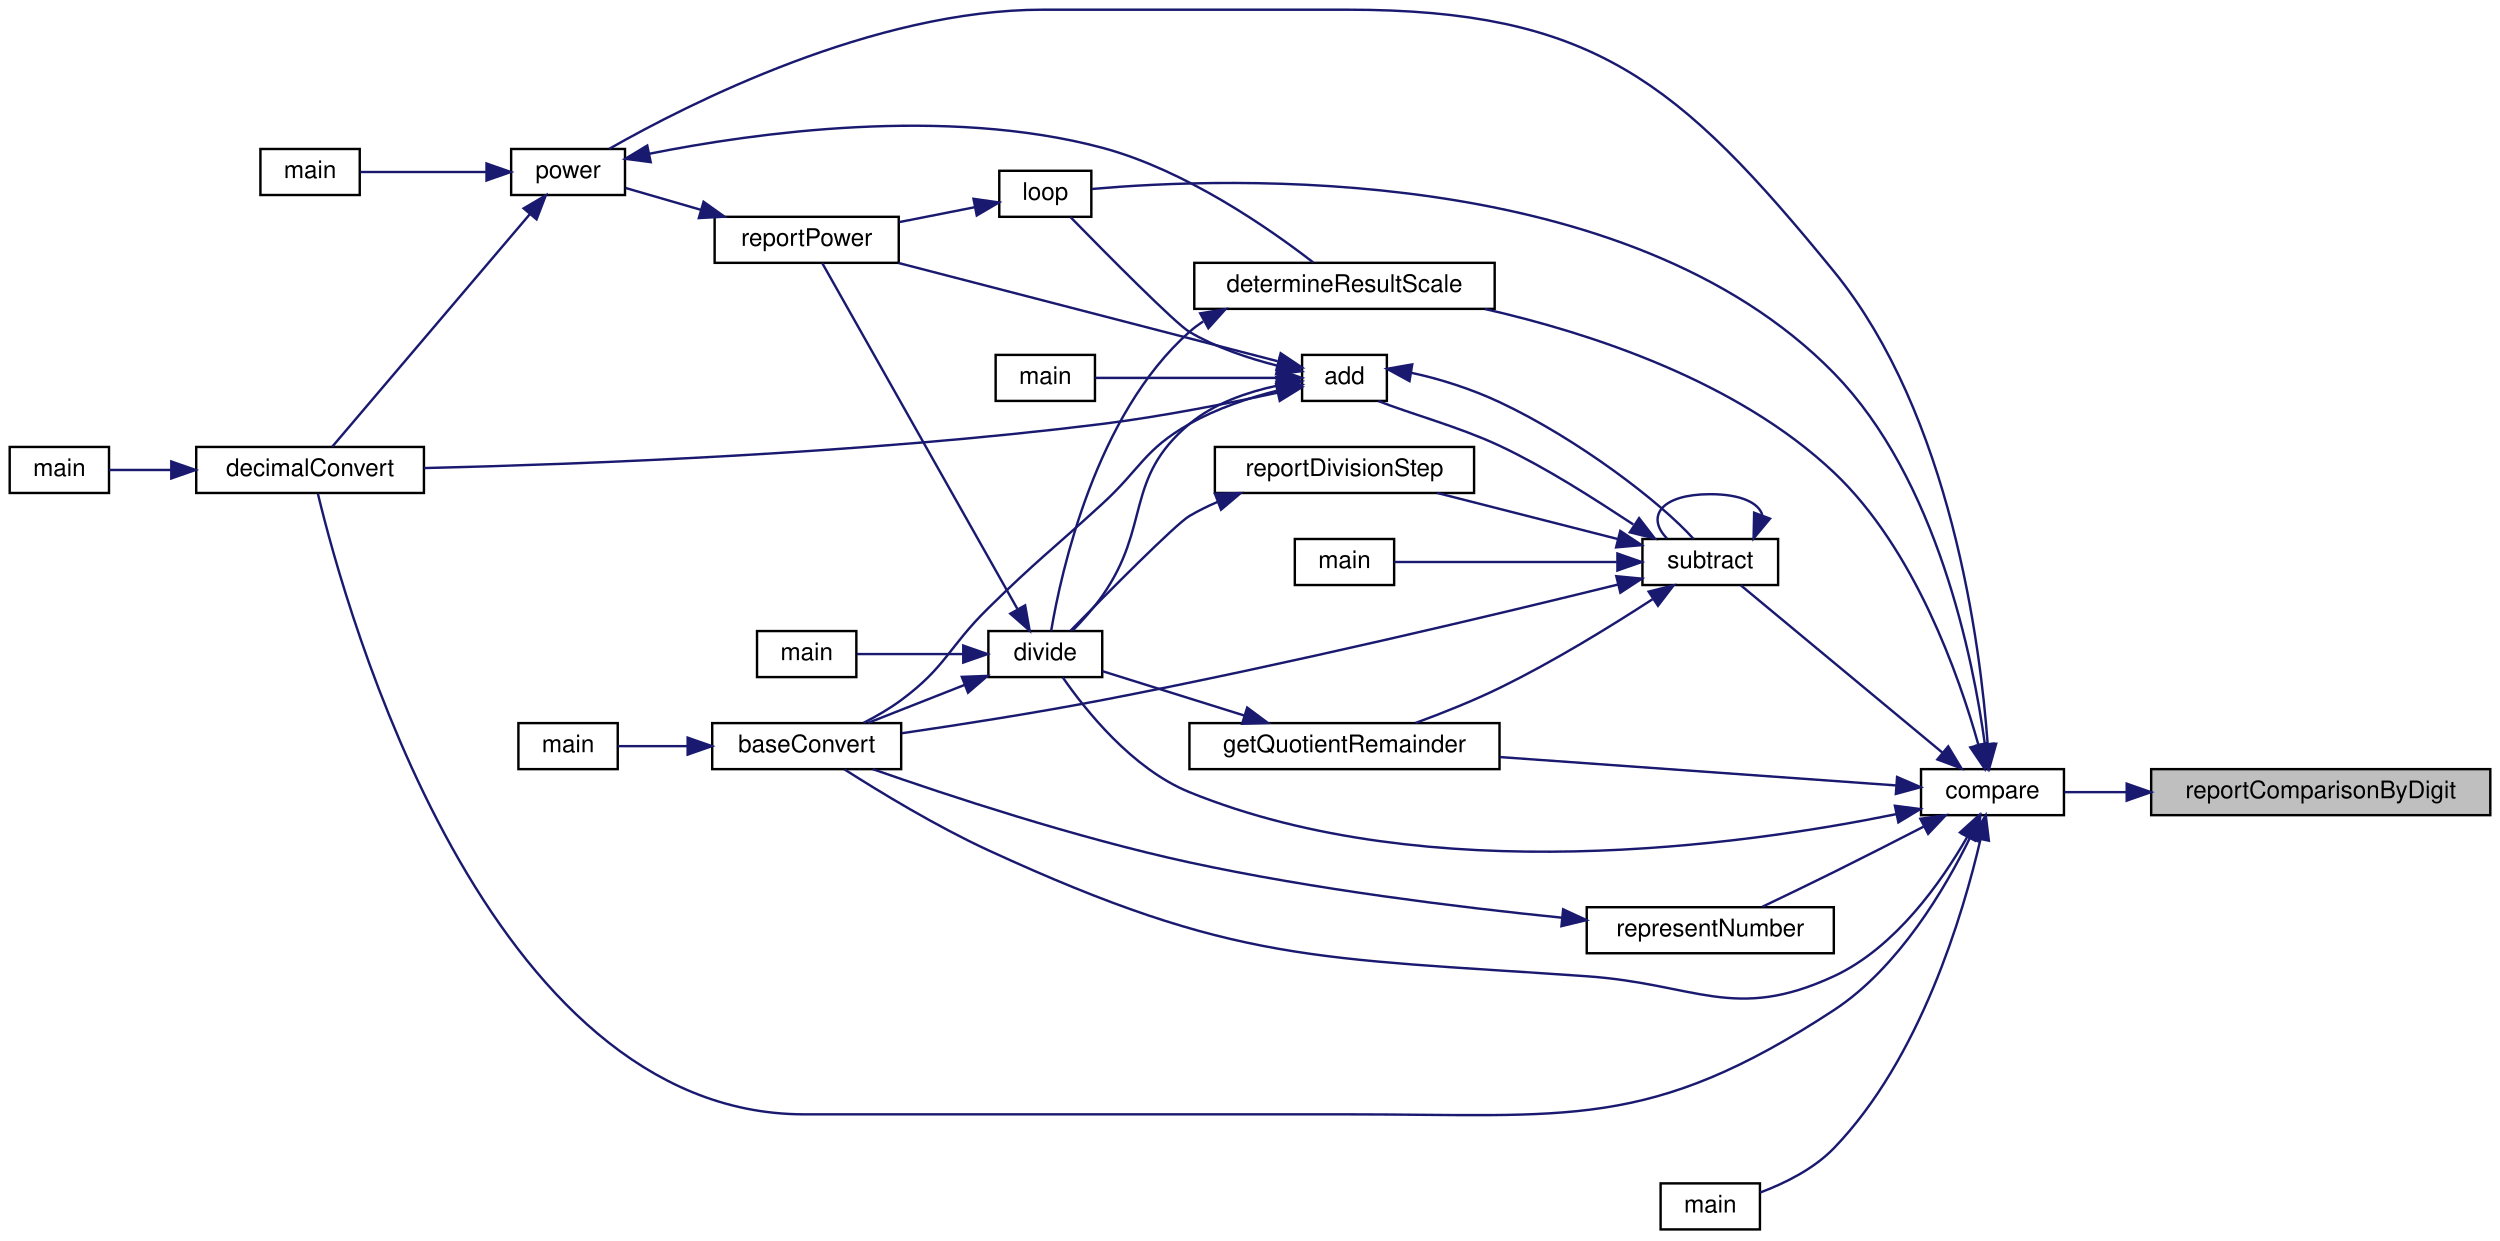
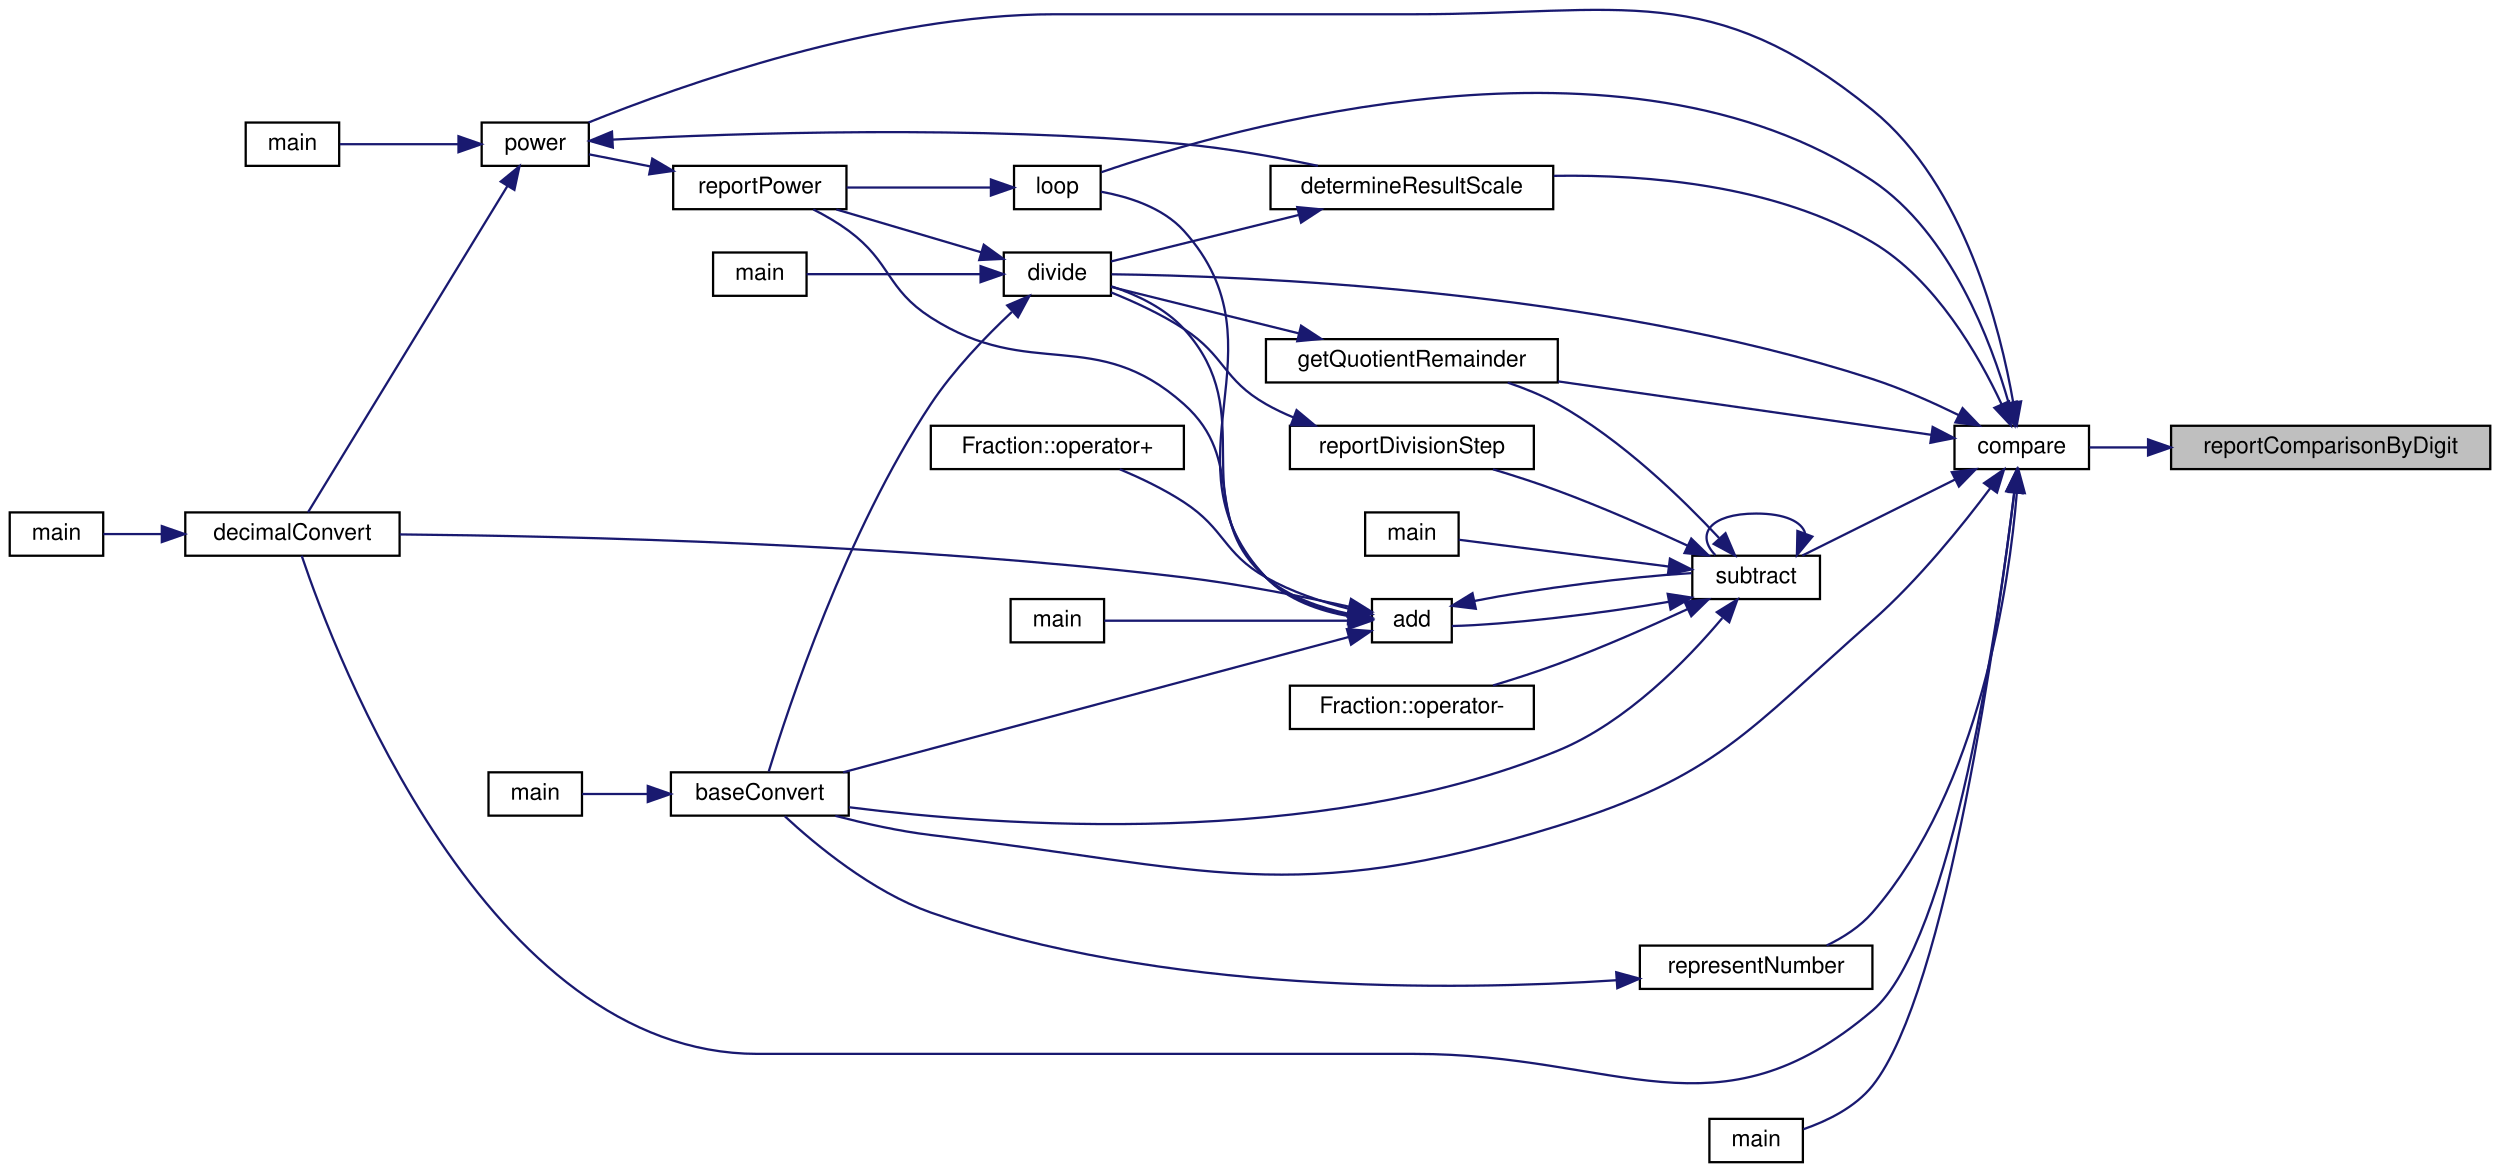
- <svg xmlns="http://www.w3.org/2000/svg" xmlns:xlink="http://www.w3.org/1999/xlink" width="1032pt" height="512pt" viewBox="0.00 0.00 1032.00 512.00">
-   <g id="graph0" class="graph" transform="scale(1 1) rotate(0) translate(4 508)">
+ <svg xmlns="http://www.w3.org/2000/svg" xmlns:xlink="http://www.w3.org/1999/xlink" width="1096pt" height="514pt" viewBox="0.00 0.00 1096.00 514.25">
+   <g id="graph0" class="graph" transform="scale(1 1) rotate(0) translate(4 510.25)">
    <g id="node1" class="node">
      <g id="a_node1">
        <a xlink:title=" ">
-           <polygon fill="#bfbfbf" stroke="black" points="884,-171.5 884,-190.5 1024,-190.5 1024,-171.5 884,-171.5" />
-           <text text-anchor="middle" x="954" y="-178.5" font-family="Helvetica,sans-Serif" font-size="10.00">reportComparisonByDigit</text>
+           <polygon fill="#bfbfbf" stroke="black" points="948,-304.5 948,-323.5 1088,-323.5 1088,-304.5 948,-304.5" />
+           <text text-anchor="middle" x="1018" y="-311.5" font-family="Helvetica,sans-Serif" font-size="10.00">reportComparisonByDigit</text>
        </a>
      </g>
    </g>
    <g id="node2" class="node">
      <g id="a_node2">
        <a xlink:href="basicArithm_8hpp.html#aabb709fcb471467879352bf51bb0030a" target="_top" xlink:title="Compares two string representations of numbers.">
-           <polygon fill="none" stroke="black" points="789,-171.5 789,-190.5 848,-190.5 848,-171.5 789,-171.5" />
-           <text text-anchor="middle" x="818.5" y="-178.5" font-family="Helvetica,sans-Serif" font-size="10.00">compare</text>
+           <polygon fill="none" stroke="black" points="853,-304.5 853,-323.5 912,-323.5 912,-304.5 853,-304.5" />
+           <text text-anchor="middle" x="882.5" y="-311.5" font-family="Helvetica,sans-Serif" font-size="10.00">compare</text>
        </a>
      </g>
    </g>
    <g id="edge1" class="edge">
-       <path fill="none" stroke="midnightblue" d="M873.63,-181C864.62,-181 855.93,-181 848.24,-181" />
-       <polygon fill="midnightblue" stroke="midnightblue" points="873.9,-184.5 883.9,-181 873.9,-177.5 873.9,-184.5" />
+       <path fill="none" stroke="midnightblue" d="M937.63,-314C928.62,-314 919.93,-314 912.24,-314" />
+       <polygon fill="midnightblue" stroke="midnightblue" points="937.9,-317.5 947.9,-314 937.9,-310.5 937.9,-317.5" />
    </g>
    <g id="node3" class="node">
      <g id="a_node3">
        <a xlink:href="baseConvert_8cpp.html#a6443634f54179f61c6e58098cbb32210" target="_top" xlink:title=" ">
-           <polygon fill="none" stroke="black" points="290,-190.5 290,-209.5 368,-209.5 368,-190.5 290,-190.5" />
-           <text text-anchor="middle" x="329" y="-197.5" font-family="Helvetica,sans-Serif" font-size="10.00">baseConvert</text>
+           <polygon fill="none" stroke="black" points="290,-152.5 290,-171.5 368,-171.5 368,-152.5 290,-152.5" />
+           <text text-anchor="middle" x="329" y="-159.5" font-family="Helvetica,sans-Serif" font-size="10.00">baseConvert</text>
        </a>
      </g>
    </g>
    <g id="edge2" class="edge">
-       <path fill="none" stroke="midnightblue" d="M808.07,-162.51C797.49,-144.05 778.43,-116.77 753,-105 711.86,-85.96 696.22,-101.84 651,-105 539.09,-112.81 505.91,-110.1 404,-157 382.54,-166.88 359.19,-181.07 344.58,-190.41" />
-       <polygon fill="midnightblue" stroke="midnightblue" points="805.09,-164.36 812.94,-171.47 811.24,-161.02 805.09,-164.36" />
+       <path fill="none" stroke="midnightblue" d="M868.76,-296.21C856.59,-279.93 837.15,-255.77 817,-238 762.07,-189.58 748.93,-169.72 679,-148 562.27,-111.74 525.37,-129.45 404,-144 390.08,-145.67 375.01,-149.04 362.11,-152.42" />
+       <polygon fill="midnightblue" stroke="midnightblue" points="865.99,-298.35 874.73,-304.34 871.64,-294.21 865.99,-298.35" />
    </g>
    <g id="node5" class="node">
      <g id="a_node5">
        <a xlink:href="basicArithm_8hpp.html#aedf78136562346db852758c848f8e83d" target="_top" xlink:title="Converts a string representation of a number from one base to another.">
-           <polygon fill="none" stroke="black" points="77,-304.5 77,-323.5 171,-323.5 171,-304.5 77,-304.5" />
-           <text text-anchor="middle" x="124" y="-311.5" font-family="Helvetica,sans-Serif" font-size="10.00">decimalConvert</text>
+           <polygon fill="none" stroke="black" points="77,-266.5 77,-285.5 171,-285.5 171,-266.5 77,-266.5" />
+           <text text-anchor="middle" x="124" y="-273.5" font-family="Helvetica,sans-Serif" font-size="10.00">decimalConvert</text>
        </a>
      </g>
    </g>
    <g id="edge4" class="edge">
-       <path fill="none" stroke="midnightblue" d="M809.22,-162.2C799.06,-141.42 779.81,-108.56 753,-91 676.58,-40.95 643.35,-48 552,-48 552,-48 552,-48 328,-48 196.42,-48 138.76,-256.23 127.22,-304.22" />
-       <polygon fill="midnightblue" stroke="midnightblue" points="806.07,-163.73 813.47,-171.32 812.41,-160.77 806.07,-163.73" />
+       <path fill="none" stroke="midnightblue" d="M879.23,-294.17C872.7,-240.92 852.07,-96.83 817,-67 748.65,-8.86 705.73,-48 616,-48 616,-48 616,-48 328,-48 209.02,-48 142.6,-223.34 128.06,-266.49" />
+       <polygon fill="midnightblue" stroke="midnightblue" points="875.78,-294.82 880.44,-304.34 882.73,-294 875.78,-294.82" />
    </g>
    <g id="node7" class="node">
      <g id="a_node7">
        <a xlink:href="division_8cpp.html#a222752517a35fde0e4de4bb32cbaa9be" target="_top" xlink:title=" ">
-           <polygon fill="none" stroke="black" points="489,-380.5 489,-399.5 613,-399.5 613,-380.5 489,-380.5" />
-           <text text-anchor="middle" x="551" y="-387.5" font-family="Helvetica,sans-Serif" font-size="10.00">determineResultScale</text>
+           <polygon fill="none" stroke="black" points="553,-418.5 553,-437.5 677,-437.5 677,-418.5 553,-418.5" />
+           <text text-anchor="middle" x="615" y="-425.5" font-family="Helvetica,sans-Serif" font-size="10.00">determineResultScale</text>
        </a>
      </g>
    </g>
    <g id="edge6" class="edge">
-       <path fill="none" stroke="midnightblue" d="M812.66,-200.61C804.72,-228.96 786.39,-281.45 753,-313 713.21,-350.6 653.13,-370.38 609.02,-380.43" />
-       <polygon fill="midnightblue" stroke="midnightblue" points="816.1,-201.27 815.28,-190.7 809.34,-199.48 816.1,-201.27" />
+       <path fill="none" stroke="midnightblue" d="M873.66,-332.93C863.79,-354.11 844.73,-387.61 817,-404 774.95,-428.86 719.3,-433.8 677.23,-433.12" />
+       <polygon fill="midnightblue" stroke="midnightblue" points="876.92,-334.21 877.76,-323.65 870.51,-331.38 876.92,-334.21" />
    </g>
    <g id="node8" class="node">
      <g id="a_node8">
        <a xlink:href="basicArithm_8hpp.html#acb4215189a8d1cfd37f4f6fe13890a8f" target="_top" xlink:title="Divides a string representation of a number by another string representation of a number.">
-           <polygon fill="none" stroke="black" points="404,-228.5 404,-247.5 451,-247.5 451,-228.5 404,-228.5" />
-           <text text-anchor="middle" x="427.5" y="-235.5" font-family="Helvetica,sans-Serif" font-size="10.00">divide</text>
+           <polygon fill="none" stroke="black" points="436,-380.5 436,-399.5 483,-399.5 483,-380.5 436,-380.5" />
+           <text text-anchor="middle" x="459.5" y="-387.5" font-family="Helvetica,sans-Serif" font-size="10.00">divide</text>
        </a>
      </g>
    </g>
    <g id="edge15" class="edge">
-       <path fill="none" stroke="midnightblue" d="M778.71,-171.91C715.07,-158.95 585.68,-140.87 487,-181 463.36,-190.61 444.04,-214.89 434.65,-228.45" />
-       <polygon fill="midnightblue" stroke="midnightblue" points="778.21,-175.38 788.71,-174.02 779.65,-168.53 778.21,-175.38" />
+       <path fill="none" stroke="midnightblue" d="M854.9,-328.14C843.49,-333.74 829.85,-339.82 817,-344 695.63,-383.45 540.68,-389.23 483.24,-389.95" />
+       <polygon fill="midnightblue" stroke="midnightblue" points="856.55,-331.23 863.9,-323.6 853.4,-324.98 856.55,-331.23" />
    </g>
    <g id="node11" class="node">
      <g id="a_node11">
        <a xlink:href="basicArithm_8hpp.html#a5967cef8aeb4f6ea90014159becd286d" target="_top" xlink:title="Raises a string representation of a number to a power.">
-           <polygon fill="none" stroke="black" points="207,-427.5 207,-446.5 254,-446.5 254,-427.5 207,-427.5" />
-           <text text-anchor="middle" x="230.5" y="-434.5" font-family="Helvetica,sans-Serif" font-size="10.00">power</text>
+           <polygon fill="none" stroke="black" points="207,-437.5 207,-456.5 254,-456.5 254,-437.5 207,-437.5" />
+           <text text-anchor="middle" x="230.5" y="-444.5" font-family="Helvetica,sans-Serif" font-size="10.00">power</text>
        </a>
      </g>
    </g>
    <g id="edge21" class="edge">
-       <path fill="none" stroke="midnightblue" d="M816.52,-200.82C813.51,-241.73 801.43,-336.67 753,-396 688.87,-474.56 653.41,-504 552,-504 552,-504 552,-504 426.5,-504 356.7,-504 280.09,-465.13 247.55,-446.6" />
-       <polygon fill="midnightblue" stroke="midnightblue" points="820.01,-200.98 817.14,-190.78 813.03,-200.54 820.01,-200.98" />
+       <path fill="none" stroke="midnightblue" d="M878.75,-333.73C873.18,-365.84 857.46,-429.09 817,-462 746.2,-519.59 707.26,-504 616,-504 616,-504 616,-504 458.5,-504 381.5,-504 294.11,-472.77 253.91,-456.54" />
+       <polygon fill="midnightblue" stroke="midnightblue" points="882.22,-334.2 880.32,-323.78 875.3,-333.11 882.22,-334.2" />
    </g>
    <g id="node13" class="node">
      <g id="a_node13">
        <a xlink:href="basicArithm_8hpp.html#afe2f9d37fbb1090dfb3af32476b43fca" target="_top" xlink:title=" ">
-           <polygon fill="none" stroke="black" points="487,-190.5 487,-209.5 615,-209.5 615,-190.5 487,-190.5" />
-           <text text-anchor="middle" x="551" y="-197.5" font-family="Helvetica,sans-Serif" font-size="10.00">getQuotientRemainder</text>
+           <polygon fill="none" stroke="black" points="551,-342.5 551,-361.5 679,-361.5 679,-342.5 551,-342.5" />
+           <text text-anchor="middle" x="615" y="-349.5" font-family="Helvetica,sans-Serif" font-size="10.00">getQuotientRemainder</text>
        </a>
      </g>
    </g>
    <g id="edge16" class="edge">
-       <path fill="none" stroke="midnightblue" d="M778.8,-183.77C735.89,-186.84 666.03,-191.84 615.16,-195.48" />
-       <polygon fill="midnightblue" stroke="midnightblue" points="779.11,-187.26 788.83,-183.05 778.61,-180.27 779.11,-187.26" />
+       <path fill="none" stroke="midnightblue" d="M842.8,-319.54C799.89,-325.68 730.03,-335.68 679.16,-342.96" />
+       <polygon fill="midnightblue" stroke="midnightblue" points="843.43,-322.98 852.83,-318.1 842.44,-316.05 843.43,-322.98" />
    </g>
    <g id="node14" class="node">
      <g id="a_node14">
        <a xlink:href="basicArithm_8hpp.html#a4e1bb2f02ee5d9df627a57d0899ac07b" target="_top" xlink:title="Executes a given predicate function a specified number of times.">
-           <polygon fill="none" stroke="black" points="408.5,-418.5 408.5,-437.5 446.5,-437.5 446.5,-418.5 408.5,-418.5" />
-           <text text-anchor="middle" x="427.5" y="-425.5" font-family="Helvetica,sans-Serif" font-size="10.00">loop</text>
+           <polygon fill="none" stroke="black" points="440.5,-418.5 440.5,-437.5 478.5,-437.5 478.5,-418.5 440.5,-418.5" />
+           <text text-anchor="middle" x="459.5" y="-425.5" font-family="Helvetica,sans-Serif" font-size="10.00">loop</text>
        </a>
      </g>
    </g>
    <g id="edge18" class="edge">
-       <path fill="none" stroke="midnightblue" d="M815.37,-200.66C810.55,-235.94 795.67,-310.37 753,-354 667.56,-441.38 501.8,-434.89 446.76,-429.99" />
-       <polygon fill="midnightblue" stroke="midnightblue" points="818.85,-201.03 816.61,-190.67 811.9,-200.17 818.85,-201.03" />
+       <path fill="none" stroke="midnightblue" d="M876.79,-333.37C869.16,-360.19 851.36,-407.93 817,-431 708.05,-504.13 535.07,-454.08 478.82,-434.72" />
+       <polygon fill="midnightblue" stroke="midnightblue" points="880.2,-334.16 879.38,-323.59 873.43,-332.36 880.2,-334.16" />
    </g>
    <g id="node15" class="node">
      <g id="a_node15">
        <a xlink:href="comparison_8cpp.html#a01b8b8bd5868995ae4a51d8c87cc82dd" target="_top" xlink:title=" ">
-           <polygon fill="none" stroke="black" points="681.5,-0.5 681.5,-19.5 722.5,-19.5 722.5,-0.5 681.5,-0.5" />
-           <text text-anchor="middle" x="702" y="-7.5" font-family="Helvetica,sans-Serif" font-size="10.00">main</text>
+           <polygon fill="none" stroke="black" points="745.5,-0.5 745.5,-19.5 786.5,-19.5 786.5,-0.5 745.5,-0.5" />
+           <text text-anchor="middle" x="766" y="-7.5" font-family="Helvetica,sans-Serif" font-size="10.00">main</text>
        </a>
      </g>
    </g>
    <g id="edge20" class="edge">
-       <path fill="none" stroke="midnightblue" d="M813.56,-161.59C806.44,-130.91 788.71,-70.94 753,-34 744.7,-25.41 732.71,-19.52 722.55,-15.71" />
-       <polygon fill="midnightblue" stroke="midnightblue" points="810.17,-162.44 815.72,-171.46 817.01,-160.95 810.17,-162.44" />
+       <path fill="none" stroke="midnightblue" d="M879.17,-294.11C872.17,-237.16 849.73,-74.9 817,-34 809.42,-24.53 797.19,-18.57 786.72,-14.95" />
+       <polygon fill="midnightblue" stroke="midnightblue" points="875.73,-294.8 880.4,-304.31 882.68,-293.96 875.73,-294.8" />
    </g>
    <g id="node16" class="node">
      <g id="a_node16">
        <a xlink:href="baseConvert_8cpp.html#a80419d3463efc029e66b9cb0a1390912" target="_top" xlink:title=" ">
-           <polygon fill="none" stroke="black" points="651,-114.5 651,-133.5 753,-133.5 753,-114.5 651,-114.5" />
-           <text text-anchor="middle" x="702" y="-121.5" font-family="Helvetica,sans-Serif" font-size="10.00">representNumber</text>
+           <polygon fill="none" stroke="black" points="715,-76.5 715,-95.5 817,-95.5 817,-76.5 715,-76.5" />
+           <text text-anchor="middle" x="766" y="-83.5" font-family="Helvetica,sans-Serif" font-size="10.00">representNumber</text>
        </a>
      </g>
    </g>
    <g id="edge22" class="edge">
-       <path fill="none" stroke="midnightblue" d="M790.14,-166.81C778.7,-160.92 765.24,-154.07 753,-148 743.34,-143.21 732.56,-138.02 723.49,-133.69" />
-       <polygon fill="midnightblue" stroke="midnightblue" points="788.72,-170.01 799.21,-171.49 791.93,-163.79 788.72,-170.01" />
+       <path fill="none" stroke="midnightblue" d="M880.33,-293.95C877.02,-254.23 864.42,-164.64 817,-110 811.64,-103.82 804.32,-99.1 796.94,-95.55" />
+       <polygon fill="midnightblue" stroke="midnightblue" points="876.86,-294.45 881.07,-304.18 883.84,-293.95 876.86,-294.45" />
    </g>
    <g id="node17" class="node">
      <g id="a_node17">
        <a xlink:href="basicArithm_8hpp.html#a08faec0b8e863df19e3f978758166482" target="_top" xlink:title="Subtracts one string representation of a number from another string representation of a number.">
-           <polygon fill="none" stroke="black" points="674,-266.5 674,-285.5 730,-285.5 730,-266.5 674,-266.5" />
-           <text text-anchor="middle" x="702" y="-273.5" font-family="Helvetica,sans-Serif" font-size="10.00">subtract</text>
+           <polygon fill="none" stroke="black" points="738,-247.5 738,-266.5 794,-266.5 794,-247.5 738,-247.5" />
+           <text text-anchor="middle" x="766" y="-254.5" font-family="Helvetica,sans-Serif" font-size="10.00">subtract</text>
        </a>
      </g>
    </g>
    <g id="edge24" class="edge">
-       <path fill="none" stroke="midnightblue" d="M797.92,-197.24C773.96,-217.13 734.16,-250.15 714.59,-266.39" />
-       <polygon fill="midnightblue" stroke="midnightblue" points="800.22,-199.89 805.68,-190.81 795.75,-194.5 800.22,-199.89" />
+       <path fill="none" stroke="midnightblue" d="M853.3,-299.96C832.44,-289.58 804.58,-275.71 786.23,-266.57" />
+       <polygon fill="midnightblue" stroke="midnightblue" points="851.82,-303.14 862.34,-304.46 854.94,-296.87 851.82,-303.14" />
    </g>
    <g id="node4" class="node">
      <g id="a_node4">
        <a xlink:href="baseConvert_8cpp.html#ae66f6b31b5ad750f1fe042a706a4e3d4" target="_top" xlink:title=" ">
-           <polygon fill="none" stroke="black" points="210,-190.5 210,-209.5 251,-209.5 251,-190.5 210,-190.5" />
-           <text text-anchor="middle" x="230.5" y="-197.5" font-family="Helvetica,sans-Serif" font-size="10.00">main</text>
+           <polygon fill="none" stroke="black" points="210,-152.5 210,-171.5 251,-171.5 251,-152.5 210,-152.5" />
+           <text text-anchor="middle" x="230.5" y="-159.5" font-family="Helvetica,sans-Serif" font-size="10.00">main</text>
        </a>
      </g>
    </g>
    <g id="edge3" class="edge">
-       <path fill="none" stroke="midnightblue" d="M279.77,-200C269.61,-200 259.45,-200 251.09,-200" />
-       <polygon fill="midnightblue" stroke="midnightblue" points="279.86,-203.5 289.86,-200 279.86,-196.5 279.86,-203.5" />
+       <path fill="none" stroke="midnightblue" d="M279.77,-162C269.61,-162 259.45,-162 251.09,-162" />
+       <polygon fill="midnightblue" stroke="midnightblue" points="279.86,-165.5 289.86,-162 279.86,-158.5 279.86,-165.5" />
    </g>
    <g id="node6" class="node">
      <g id="a_node6">
        <a xlink:href="decimalConvert_8cpp.html#ac2c7bcd6d73ca32ee42312d0fa0b1aa9" target="_top" xlink:title=" ">
-           <polygon fill="none" stroke="black" points="0,-304.5 0,-323.5 41,-323.5 41,-304.5 0,-304.5" />
-           <text text-anchor="middle" x="20.5" y="-311.5" font-family="Helvetica,sans-Serif" font-size="10.00">main</text>
+           <polygon fill="none" stroke="black" points="0,-266.5 0,-285.5 41,-285.5 41,-266.5 0,-266.5" />
+           <text text-anchor="middle" x="20.5" y="-273.5" font-family="Helvetica,sans-Serif" font-size="10.00">main</text>
        </a>
      </g>
    </g>
    <g id="edge5" class="edge">
-       <path fill="none" stroke="midnightblue" d="M66.69,-314C57.49,-314 48.54,-314 41.06,-314" />
-       <polygon fill="midnightblue" stroke="midnightblue" points="66.71,-317.5 76.71,-314 66.71,-310.5 66.71,-317.5" />
+       <path fill="none" stroke="midnightblue" d="M66.69,-276C57.49,-276 48.54,-276 41.06,-276" />
+       <polygon fill="midnightblue" stroke="midnightblue" points="66.71,-279.5 76.71,-276 66.71,-272.5 66.71,-279.5" />
    </g>
    <g id="edge7" class="edge">
-       <path fill="none" stroke="midnightblue" d="M492.66,-375.33C490.67,-374.01 488.77,-372.57 487,-371 448.28,-336.72 434.06,-272.06 429.93,-247.65" />
-       <polygon fill="midnightblue" stroke="midnightblue" points="491.45,-378.65 501.9,-380.39 494.81,-372.52 491.45,-378.65" />
+       <path fill="none" stroke="midnightblue" d="M565.39,-415.97C537.8,-409.14 504.58,-400.91 483.03,-395.58" />
+       <polygon fill="midnightblue" stroke="midnightblue" points="564.72,-419.41 575.27,-418.41 566.4,-412.61 564.72,-419.41" />
    </g>
    <g id="edge8" class="edge">
-       <path fill="none" stroke="midnightblue" d="M394.12,-225.25C381.14,-220.14 366.44,-214.35 354.39,-209.61" />
-       <polygon fill="midnightblue" stroke="midnightblue" points="393.04,-228.59 403.63,-228.99 395.61,-222.07 393.04,-228.59" />
+       <path fill="none" stroke="midnightblue" d="M439.55,-373.43C428.16,-362.74 413.99,-348.06 404,-333 366.81,-276.93 341.2,-199.09 332.91,-171.87" />
+       <polygon fill="midnightblue" stroke="midnightblue" points="437.51,-376.3 447.25,-380.46 442.22,-371.13 437.51,-376.3" />
    </g>
    <g id="node9" class="node">
      <g id="a_node9">
        <a xlink:href="division_8cpp.html#a065a3ee9a7ec43a06ab2fddbc3019a17" target="_top" xlink:title=" ">
-           <polygon fill="none" stroke="black" points="308.5,-228.5 308.5,-247.5 349.5,-247.5 349.5,-228.5 308.5,-228.5" />
-           <text text-anchor="middle" x="329" y="-235.5" font-family="Helvetica,sans-Serif" font-size="10.00">main</text>
+           <polygon fill="none" stroke="black" points="308.5,-380.5 308.5,-399.5 349.5,-399.5 349.5,-380.5 308.5,-380.5" />
+           <text text-anchor="middle" x="329" y="-387.5" font-family="Helvetica,sans-Serif" font-size="10.00">main</text>
        </a>
      </g>
    </g>
    <g id="edge9" class="edge">
-       <path fill="none" stroke="midnightblue" d="M393.49,-238C378.95,-238 362.35,-238 349.77,-238" />
-       <polygon fill="midnightblue" stroke="midnightblue" points="393.63,-241.5 403.63,-238 393.63,-234.5 393.63,-241.5" />
+       <path fill="none" stroke="midnightblue" d="M425.71,-390C401.62,-390 369.71,-390 349.51,-390" />
+       <polygon fill="midnightblue" stroke="midnightblue" points="425.82,-393.5 435.82,-390 425.82,-386.5 425.82,-393.5" />
    </g>
    <g id="node10" class="node">
      <g id="a_node10">
        <a xlink:href="powerReport_8cpp.html#afff5f8aa771cf432836ef03f6f442dae" target="_top" xlink:title=" ">
-           <polygon fill="none" stroke="black" points="291,-399.5 291,-418.5 367,-418.5 367,-399.5 291,-399.5" />
-           <text text-anchor="middle" x="329" y="-406.5" font-family="Helvetica,sans-Serif" font-size="10.00">reportPower</text>
+           <polygon fill="none" stroke="black" points="291,-418.5 291,-437.5 367,-437.5 367,-418.5 291,-418.5" />
+           <text text-anchor="middle" x="329" y="-425.5" font-family="Helvetica,sans-Serif" font-size="10.00">reportPower</text>
        </a>
      </g>
    </g>
    <g id="edge10" class="edge">
-       <path fill="none" stroke="midnightblue" d="M415.93,-256.73C395.41,-293.08 350.86,-372.04 335.4,-399.42" />
-       <polygon fill="midnightblue" stroke="midnightblue" points="419.17,-258.11 421.04,-247.68 413.07,-254.67 419.17,-258.11" />
+       <path fill="none" stroke="midnightblue" d="M426.19,-399.56C406.74,-405.31 382.07,-412.6 362.58,-418.37" />
+       <polygon fill="midnightblue" stroke="midnightblue" points="427.23,-402.9 435.82,-396.71 425.24,-396.19 427.23,-402.9" />
    </g>
    <g id="edge11" class="edge">
-       <path fill="none" stroke="midnightblue" d="M285.39,-421.36C274.67,-424.47 263.58,-427.69 254.27,-430.39" />
-       <polygon fill="midnightblue" stroke="midnightblue" points="286.43,-424.71 295.06,-418.56 284.48,-417.98 286.43,-424.71" />
+       <path fill="none" stroke="midnightblue" d="M280.9,-437.27C271.54,-439.12 262.12,-440.97 254.06,-442.56" />
+       <polygon fill="midnightblue" stroke="midnightblue" points="281.83,-440.66 290.97,-435.29 280.48,-433.79 281.83,-440.66" />
    </g>
    <g id="edge12" class="edge">
-       <path fill="none" stroke="midnightblue" d="M214.79,-419.68C192.46,-393.4 150.75,-344.31 133.16,-323.61" />
-       <polygon fill="midnightblue" stroke="midnightblue" points="212.16,-421.99 221.3,-427.35 217.49,-417.46 212.16,-421.99" />
+       <path fill="none" stroke="midnightblue" d="M218.34,-428.73C196.25,-392.59 147.66,-313.07 130.85,-285.58" />
+       <polygon fill="midnightblue" stroke="midnightblue" points="215.38,-430.61 223.58,-437.32 221.35,-426.96 215.38,-430.61" />
    </g>
    <g id="edge13" class="edge">
-       <path fill="none" stroke="midnightblue" d="M264.1,-444.54C307.56,-453.23 386.48,-464.25 451,-447 485.49,-437.78 520.42,-413.35 538.12,-399.65" />
-       <polygon fill="midnightblue" stroke="midnightblue" points="264.61,-441.07 254.1,-442.45 263.18,-447.92 264.61,-441.07" />
+       <path fill="none" stroke="midnightblue" d="M264.51,-449.02C317.48,-451.81 424.7,-455.59 515,-447 534.51,-445.14 555.9,-441.28 573.79,-437.51" />
+       <polygon fill="midnightblue" stroke="midnightblue" points="264.53,-445.52 254.35,-448.46 264.15,-452.51 264.53,-445.52" />
    </g>
    <g id="node12" class="node">
      <g id="a_node12">
        <a xlink:href="power_8cpp.html#a065a3ee9a7ec43a06ab2fddbc3019a17" target="_top" xlink:title=" ">
-           <polygon fill="none" stroke="black" points="103.5,-427.5 103.5,-446.5 144.5,-446.5 144.5,-427.5 103.5,-427.5" />
-           <text text-anchor="middle" x="124" y="-434.5" font-family="Helvetica,sans-Serif" font-size="10.00">main</text>
+           <polygon fill="none" stroke="black" points="103.5,-437.5 103.5,-456.5 144.5,-456.5 144.5,-437.5 103.5,-437.5" />
+           <text text-anchor="middle" x="124" y="-444.5" font-family="Helvetica,sans-Serif" font-size="10.00">main</text>
        </a>
      </g>
    </g>
    <g id="edge14" class="edge">
-       <path fill="none" stroke="midnightblue" d="M196.72,-437C179.69,-437 159.44,-437 144.81,-437" />
-       <polygon fill="midnightblue" stroke="midnightblue" points="196.83,-440.5 206.83,-437 196.83,-433.5 196.83,-440.5" />
+       <path fill="none" stroke="midnightblue" d="M196.72,-447C179.69,-447 159.44,-447 144.81,-447" />
+       <polygon fill="midnightblue" stroke="midnightblue" points="196.83,-450.5 206.83,-447 196.83,-443.5 196.83,-450.5" />
    </g>
    <g id="edge17" class="edge">
-       <path fill="none" stroke="midnightblue" d="M509.77,-212.58C490.26,-218.69 467.54,-225.79 451.1,-230.93" />
-       <polygon fill="midnightblue" stroke="midnightblue" points="510.84,-215.91 519.34,-209.59 508.75,-209.23 510.84,-215.91" />
+       <path fill="none" stroke="midnightblue" d="M565.39,-364.03C537.8,-370.86 504.58,-379.09 483.03,-384.42" />
+       <polygon fill="midnightblue" stroke="midnightblue" points="566.4,-367.39 575.27,-361.59 564.72,-360.59 566.4,-367.39" />
    </g>
    <g id="edge19" class="edge">
-       <path fill="none" stroke="midnightblue" d="M398.41,-422.47C388.67,-420.55 377.61,-418.37 367.25,-416.33" />
-       <polygon fill="midnightblue" stroke="midnightblue" points="397.86,-425.93 408.35,-424.43 399.21,-419.06 397.86,-425.93" />
+       <path fill="none" stroke="midnightblue" d="M430.2,-428C411.64,-428 387.19,-428 367.08,-428" />
+       <polygon fill="midnightblue" stroke="midnightblue" points="430.36,-431.5 440.36,-428 430.36,-424.5 430.36,-431.5" />
    </g>
    <g id="edge23" class="edge">
-       <path fill="none" stroke="midnightblue" d="M640.82,-129.17C597.68,-133.53 538.36,-140.87 487,-152 440.2,-162.14 387.21,-179.64 356.31,-190.48" />
-       <polygon fill="midnightblue" stroke="midnightblue" points="641.26,-132.64 650.87,-128.18 640.57,-125.68 641.26,-132.64" />
-     </g>
-     <g id="edge33" class="edge">
-       <path fill="none" stroke="midnightblue" d="M663.99,-266.73C615.34,-254.73 527.12,-233.64 451,-219 423.44,-213.7 392.13,-208.81 368.26,-205.32" />
-       <polygon fill="midnightblue" stroke="midnightblue" points="663.21,-270.14 673.75,-269.14 664.89,-263.34 663.21,-270.14" />
+       <path fill="none" stroke="midnightblue" d="M704.86,-80.31C631.56,-75.53 504.97,-74.34 404,-110 378.24,-119.1 353.31,-139.85 339.98,-152.21" />
+       <polygon fill="midnightblue" stroke="midnightblue" points="704.63,-83.8 714.84,-81 705.11,-76.82 704.63,-83.8" />
    </g>
    <g id="edge34" class="edge">
-       <path fill="none" stroke="midnightblue" d="M678.18,-260.65C661.21,-249.62 637.23,-234.84 615,-224 603.95,-218.61 591.37,-213.61 580.37,-209.58" />
-       <polygon fill="midnightblue" stroke="midnightblue" points="676.56,-263.78 686.84,-266.35 680.41,-257.93 676.56,-263.78" />
-     </g>
-     <g id="edge38" class="edge">
-       <path fill="none" stroke="midnightblue" d="M723.48,-295.4C722.05,-300.31 714.89,-304 702,-304 681.38,-304 675.42,-294.57 684.12,-285.76" />
-       <polygon fill="midnightblue" stroke="midnightblue" points="726.66,-293.9 719.88,-285.76 720.1,-296.35 726.66,-293.9" />
+       <path fill="none" stroke="midnightblue" d="M751.17,-239.17C735.79,-220.86 709.1,-193.34 679,-181 573.31,-137.67 434.34,-147.79 368.18,-156.18" />
+       <polygon fill="midnightblue" stroke="midnightblue" points="748.76,-241.75 757.78,-247.31 754.2,-237.34 748.76,-241.75" />
+     </g>
+     <g id="edge35" class="edge">
+       <path fill="none" stroke="midnightblue" d="M749.75,-274.27C733.71,-291.45 706.97,-317.42 679,-333 672.21,-336.78 664.59,-339.89 657.05,-342.43" />
+       <polygon fill="midnightblue" stroke="midnightblue" points="752.56,-276.38 756.72,-266.63 747.39,-271.66 752.56,-276.38" />
+     </g>
+     <g id="edge40" class="edge">
+       <path fill="none" stroke="midnightblue" d="M787.48,-276.4C786.05,-281.31 778.89,-285 766,-285 745.38,-285 739.42,-275.57 748.12,-266.76" />
+       <polygon fill="midnightblue" stroke="midnightblue" points="790.66,-274.9 783.88,-266.76 784.1,-277.35 790.66,-274.9" />
    </g>
    <g id="node18" class="node">
      <g id="a_node18">
        <a xlink:href="basicArithm_8hpp.html#acf222f0bfc4ca97fbdc6db7fe808a9ee" target="_top" xlink:title="Adds two string representations of numbers, and performs with the column method.">
-           <polygon fill="none" stroke="black" points="533.5,-342.5 533.5,-361.5 568.5,-361.5 568.5,-342.5 533.5,-342.5" />
-           <text text-anchor="middle" x="551" y="-349.5" font-family="Helvetica,sans-Serif" font-size="10.00">add</text>
+           <polygon fill="none" stroke="black" points="597.5,-228.5 597.5,-247.5 632.5,-247.5 632.5,-228.5 597.5,-228.5" />
+           <text text-anchor="middle" x="615" y="-235.5" font-family="Helvetica,sans-Serif" font-size="10.00">add</text>
        </a>
      </g>
    </g>
    <g id="edge25" class="edge">
-       <path fill="none" stroke="midnightblue" d="M670.26,-291.48C654.41,-301.87 634.38,-314.9 615,-324 598.46,-331.77 577.98,-337.25 564.95,-342.46" />
-       <polygon fill="midnightblue" stroke="midnightblue" points="672.62,-294.12 679.08,-285.72 668.79,-288.26 672.62,-294.12" />
-     </g>
-     <g id="node20" class="node">
-       <g id="a_node20">
-         <a xlink:href="subtract_8cpp.html#ac2c7bcd6d73ca32ee42312d0fa0b1aa9" target="_top" xlink:title=" ">
-           <polygon fill="none" stroke="black" points="530.5,-266.5 530.5,-285.5 571.5,-285.5 571.5,-266.5 530.5,-266.5" />
-           <text text-anchor="middle" x="551" y="-273.5" font-family="Helvetica,sans-Serif" font-size="10.00">main</text>
-         </a>
-       </g>
-     </g>
-     <g id="edge35" class="edge">
-       <path fill="none" stroke="midnightblue" d="M663.41,-276C634.19,-276 594.82,-276 571.56,-276" />
-       <polygon fill="midnightblue" stroke="midnightblue" points="663.67,-279.5 673.67,-276 663.67,-272.5 663.67,-279.5" />
+       <path fill="none" stroke="midnightblue" d="M727.78,-246.32C697.22,-240.96 655.38,-236.13 632.54,-235.67" />
+       <polygon fill="midnightblue" stroke="midnightblue" points="727.2,-249.77 737.67,-248.15 728.48,-242.89 727.2,-249.77" />
    </g>
    <g id="node21" class="node">
      <g id="a_node21">
+         <a xlink:href="subtract_8cpp.html#ac2c7bcd6d73ca32ee42312d0fa0b1aa9" target="_top" xlink:title=" ">
+           <polygon fill="none" stroke="black" points="594.5,-266.5 594.5,-285.5 635.5,-285.5 635.5,-266.5 594.5,-266.5" />
+           <text text-anchor="middle" x="615" y="-273.5" font-family="Helvetica,sans-Serif" font-size="10.00">main</text>
+         </a>
+       </g>
+     </g>
+     <g id="edge36" class="edge">
+       <path fill="none" stroke="midnightblue" d="M727.41,-261.79C698.19,-265.52 658.82,-270.54 635.56,-273.51" />
+       <polygon fill="midnightblue" stroke="midnightblue" points="728.19,-265.22 737.67,-260.48 727.31,-258.28 728.19,-265.22" />
+     </g>
+     <g id="node22" class="node">
+       <g id="a_node22">
+         <a xlink:href="classFraction.html#a4f19125df2684e17c9a9f439eb38261d" target="_top" xlink:title="Subtracts a fraction from another fraction. This function does it by doing a simple fraction subtract...">
+           <polygon fill="none" stroke="black" points="561.5,-190.5 561.5,-209.5 668.5,-209.5 668.5,-190.5 561.5,-190.5" />
+           <text text-anchor="middle" x="615" y="-197.5" font-family="Helvetica,sans-Serif" font-size="10.00">Fraction::operator-</text>
+         </a>
+       </g>
+     </g>
+     <g id="edge37" class="edge">
+       <path fill="none" stroke="midnightblue" d="M736,-243.12C719.5,-235.49 698.32,-226.15 679,-219 669.89,-215.63 659.89,-212.4 650.59,-209.6" />
+       <polygon fill="midnightblue" stroke="midnightblue" points="734.59,-246.32 745.13,-247.38 737.55,-239.98 734.59,-246.32" />
+     </g>
+     <g id="node23" class="node">
+       <g id="a_node23">
        <a xlink:href="divisionReport_8cpp.html#aaebd1f284f6703b7629aa18d21f7ccf2" target="_top" xlink:title=" ">
-           <polygon fill="none" stroke="black" points="497.5,-304.5 497.5,-323.5 604.5,-323.5 604.5,-304.5 497.5,-304.5" />
-           <text text-anchor="middle" x="551" y="-311.5" font-family="Helvetica,sans-Serif" font-size="10.00">reportDivisionStep</text>
-         </a>
-       </g>
-     </g>
-     <g id="edge36" class="edge">
-       <path fill="none" stroke="midnightblue" d="M663.7,-285.51C640.96,-291.31 611.99,-298.7 589.26,-304.5" />
-       <polygon fill="midnightblue" stroke="midnightblue" points="664.85,-288.83 673.67,-282.97 663.12,-282.05 664.85,-288.83" />
+           <polygon fill="none" stroke="black" points="561.5,-304.5 561.5,-323.5 668.5,-323.5 668.5,-304.5 561.5,-304.5" />
+           <text text-anchor="middle" x="615" y="-311.5" font-family="Helvetica,sans-Serif" font-size="10.00">reportDivisionStep</text>
+         </a>
+       </g>
+     </g>
+     <g id="edge38" class="edge">
+       <path fill="none" stroke="midnightblue" d="M736,-270.88C719.5,-278.51 698.32,-287.85 679,-295 669.89,-298.37 659.89,-301.6 650.59,-304.4" />
+       <polygon fill="midnightblue" stroke="midnightblue" points="737.55,-274.02 745.13,-266.62 734.59,-267.68 737.55,-274.02" />
    </g>
    <g id="edge26" class="edge">
-       <path fill="none" stroke="midnightblue" d="M523.35,-346.78C511.7,-343.8 498.17,-339.36 487,-333 468.14,-322.26 467.01,-314.66 451,-300 430.12,-280.88 424.19,-276.84 404,-257 387.41,-240.69 386.69,-232.86 368,-219 363.26,-215.49 357.77,-212.31 352.47,-209.61" />
-       <polygon fill="midnightblue" stroke="midnightblue" points="522.87,-350.26 533.4,-349.12 524.45,-343.44 522.87,-350.26" />
+       <path fill="none" stroke="midnightblue" d="M587.38,-230.88C536.03,-217.13 423.25,-186.95 365.54,-171.51" />
+       <polygon fill="midnightblue" stroke="midnightblue" points="586.52,-234.27 597.09,-233.47 588.33,-227.51 586.52,-234.27" />
    </g>
    <g id="edge27" class="edge">
-       <path fill="none" stroke="midnightblue" d="M523.43,-345.92C503.58,-341.61 475.73,-336.08 451,-333 351.7,-320.63 234.36,-316.29 171.06,-314.78" />
-       <polygon fill="midnightblue" stroke="midnightblue" points="522.77,-349.36 533.29,-348.1 524.28,-342.52 522.77,-349.36" />
+       <path fill="none" stroke="midnightblue" d="M587.44,-244.15C567.6,-248.49 539.75,-254.04 515,-257 391.32,-271.81 244.26,-275.15 171.1,-275.85" />
+       <polygon fill="midnightblue" stroke="midnightblue" points="588.3,-247.55 597.3,-241.95 586.77,-240.72 588.3,-247.55" />
    </g>
    <g id="edge28" class="edge">
-       <path fill="none" stroke="midnightblue" d="M523.2,-348.8C511.05,-346.21 497.16,-341.51 487,-333 459.88,-310.28 471.3,-290.97 451,-262 447.46,-256.95 442.9,-251.89 438.82,-247.72" />
-       <polygon fill="midnightblue" stroke="midnightblue" points="522.84,-352.29 533.3,-350.58 524.06,-345.4 522.84,-352.29" />
-     </g>
-     <g id="edge31" class="edge">
-       <path fill="none" stroke="midnightblue" d="M523.39,-358.89C484.28,-369.03 411.15,-387.97 366.89,-399.44" />
-       <polygon fill="midnightblue" stroke="midnightblue" points="524.66,-362.18 533.46,-356.28 522.91,-355.4 524.66,-362.18" />
+       <path fill="none" stroke="midnightblue" d="M587.47,-240.36C574.98,-242.76 560.72,-247.53 551,-257 514.46,-292.6 549.31,-328.24 515,-366 506.66,-375.18 494.16,-381.03 483.24,-384.65" />
+       <polygon fill="midnightblue" stroke="midnightblue" points="588.05,-243.82 597.41,-238.86 587,-236.9 588.05,-243.82" />
+     </g>
+     <g id="edge32" class="edge">
+       <path fill="none" stroke="midnightblue" d="M587.34,-241.02C575.11,-243.58 561.11,-248.3 551,-257 522.67,-281.38 542.87,-308.1 515,-333 476.11,-367.74 447.87,-342.81 404,-371 384.43,-383.58 386.69,-395.14 368,-409 363.26,-412.51 357.77,-415.69 352.47,-418.39" />
+       <polygon fill="midnightblue" stroke="midnightblue" points="588.23,-244.42 597.5,-239.29 587.05,-237.52 588.23,-244.42" />
    </g>
    <g id="edge29" class="edge">
-       <path fill="none" stroke="midnightblue" d="M523.26,-357.06C511.59,-360.01 498.08,-364.47 487,-371 481.32,-374.35 453.01,-402.92 437.96,-418.3" />
-       <polygon fill="midnightblue" stroke="midnightblue" points="524.36,-360.4 533.33,-354.76 522.8,-353.58 524.36,-360.4" />
-     </g>
-     <g id="edge32" class="edge">
-       <path fill="none" stroke="midnightblue" d="M578.45,-354.12C589.97,-351.74 603.44,-347.43 615,-342 647.43,-326.77 681.68,-300.55 695.11,-285.51" />
-       <polygon fill="midnightblue" stroke="midnightblue" points="577.84,-350.68 568.54,-355.75 578.97,-357.58 577.84,-350.68" />
+       <path fill="none" stroke="midnightblue" d="M587.36,-239.96C574.71,-242.26 560.36,-247.06 551,-257 503.41,-307.55 561.5,-357.45 515,-409 505.74,-419.27 490.62,-423.99 478.66,-426.16" />
+       <polygon fill="midnightblue" stroke="midnightblue" points="588,-243.41 597.43,-238.57 587.04,-236.48 588,-243.41" />
+     </g>
+     <g id="edge33" class="edge">
+       <path fill="none" stroke="midnightblue" d="M642.38,-246.66C669.19,-251.99 710.53,-257.29 737.67,-258.88" />
+       <polygon fill="midnightblue" stroke="midnightblue" points="643.05,-243.23 632.54,-244.54 641.58,-250.07 643.05,-243.23" />
    </g>
    <g id="node19" class="node">
      <g id="a_node19">
        <a xlink:href="add_8cpp.html#a065a3ee9a7ec43a06ab2fddbc3019a17" target="_top" xlink:title=" ">
-           <polygon fill="none" stroke="black" points="407,-342.5 407,-361.5 448,-361.5 448,-342.5 407,-342.5" />
-           <text text-anchor="middle" x="427.5" y="-349.5" font-family="Helvetica,sans-Serif" font-size="10.00">main</text>
+           <polygon fill="none" stroke="black" points="439,-228.5 439,-247.5 480,-247.5 480,-228.5 439,-228.5" />
+           <text text-anchor="middle" x="459.5" y="-235.5" font-family="Helvetica,sans-Serif" font-size="10.00">main</text>
        </a>
      </g>
    </g>
    <g id="edge30" class="edge">
-       <path fill="none" stroke="midnightblue" d="M523.06,-352C500.38,-352 468.49,-352 448.15,-352" />
-       <polygon fill="midnightblue" stroke="midnightblue" points="523.36,-355.5 533.36,-352 523.36,-348.5 523.36,-355.5" />
-     </g>
-     <g id="edge37" class="edge">
-       <path fill="none" stroke="midnightblue" d="M498.6,-300.81C494.57,-299.08 490.65,-297.15 487,-295 481.32,-291.65 453.01,-263.08 437.96,-247.7" />
-       <polygon fill="midnightblue" stroke="midnightblue" points="497.55,-304.15 508.14,-304.46 500.05,-297.61 497.55,-304.15" />
+       <path fill="none" stroke="midnightblue" d="M586.91,-238C556.3,-238 507.2,-238 480.09,-238" />
+       <polygon fill="midnightblue" stroke="midnightblue" points="587.28,-241.5 597.28,-238 587.28,-234.5 587.28,-241.5" />
+     </g>
+     <g id="node20" class="node">
+       <g id="a_node20">
+         <a xlink:href="classFraction.html#abf6c69e3adc859e25d9040583f3ca1d5" target="_top" xlink:title="Adds two fractions together. This function does it by doing a simple fraction addition and returns th...">
+           <polygon fill="none" stroke="black" points="404,-304.5 404,-323.5 515,-323.5 515,-304.5 404,-304.5" />
+           <text text-anchor="middle" x="459.5" y="-311.5" font-family="Helvetica,sans-Serif" font-size="10.00">Fraction::operator+</text>
+         </a>
+       </g>
+     </g>
+     <g id="edge31" class="edge">
+       <path fill="none" stroke="midnightblue" d="M587.35,-243.22C575.7,-246.2 562.17,-250.64 551,-257 532.14,-267.74 533.17,-278.13 515,-290 506.34,-295.65 496.13,-300.55 486.9,-304.42" />
+       <polygon fill="midnightblue" stroke="midnightblue" points="588.45,-246.56 597.4,-240.88 586.87,-239.74 588.45,-246.56" />
+     </g>
+     <g id="edge39" class="edge">
+       <path fill="none" stroke="midnightblue" d="M563.2,-327.1C558.97,-328.85 554.85,-330.81 551,-333 532.14,-343.74 533.17,-354.13 515,-366 505.13,-372.44 493.24,-377.91 483.09,-381.99" />
+       <polygon fill="midnightblue" stroke="midnightblue" points="564.43,-330.37 572.56,-323.59 561.97,-323.82 564.43,-330.37" />
    </g>
  </g>
</svg>
